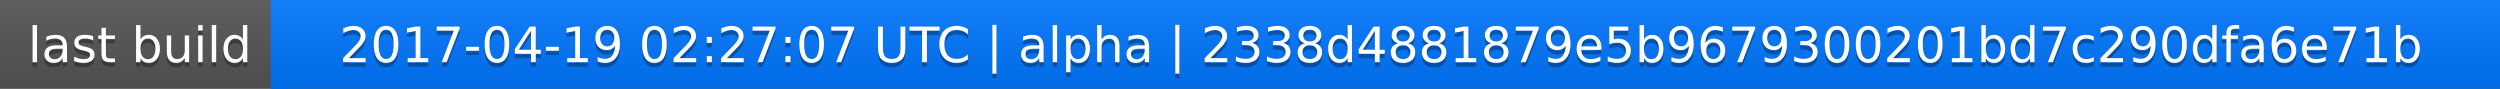
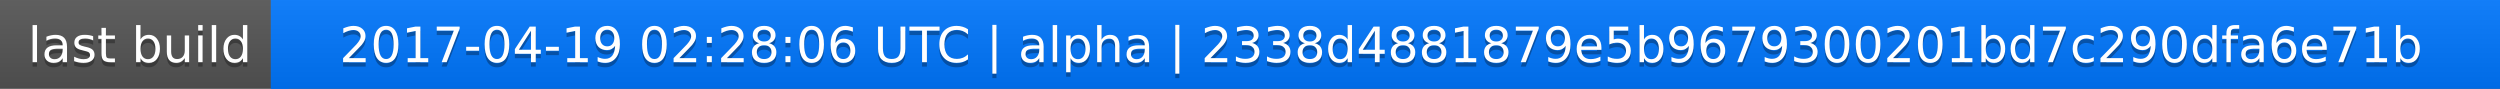
<svg xmlns="http://www.w3.org/2000/svg" width="563" height="20">
  <linearGradient id="a" x2="0" y2="100%">
    <stop offset="0" stop-color="#bbb" stop-opacity=".1" />
    <stop offset="1" stop-opacity=".1" />
  </linearGradient>
  <rect rx="0" width="563" height="20" fill="#555" />
  <rect rx="0" x="61" width="502" height="20" fill="#07f" />
  <path fill="#07f" d="M61 0h4v20h-4z" />
  <rect rx="0" width="563" height="20" fill="url(#a)" />
  <g fill="#fff" text-anchor="middle" font-family="DejaVu Sans,Verdana,Geneva,sans-serif" font-size="11">
    <text x="31.5" y="15" fill="#010101" fill-opacity=".3">last build</text>
    <text x="31.5" y="14">last build</text>
-     <text x="311" y="15" fill="#010101" fill-opacity=".3">2017-04-19 02:27:07 UTC | alpha | 2338d4881879e5b9679300201bd7c290dfa6e71b</text>
-     <text x="311" y="14">2017-04-19 02:27:07 UTC | alpha | 2338d4881879e5b9679300201bd7c290dfa6e71b</text>
+     <text x="311" y="15" fill="#010101" fill-opacity=".3">2017-04-19 02:28:06 UTC | alpha | 2338d4881879e5b9679300201bd7c290dfa6e71b</text>
+     <text x="311" y="14">2017-04-19 02:28:06 UTC | alpha | 2338d4881879e5b9679300201bd7c290dfa6e71b</text>
  </g>
</svg>
